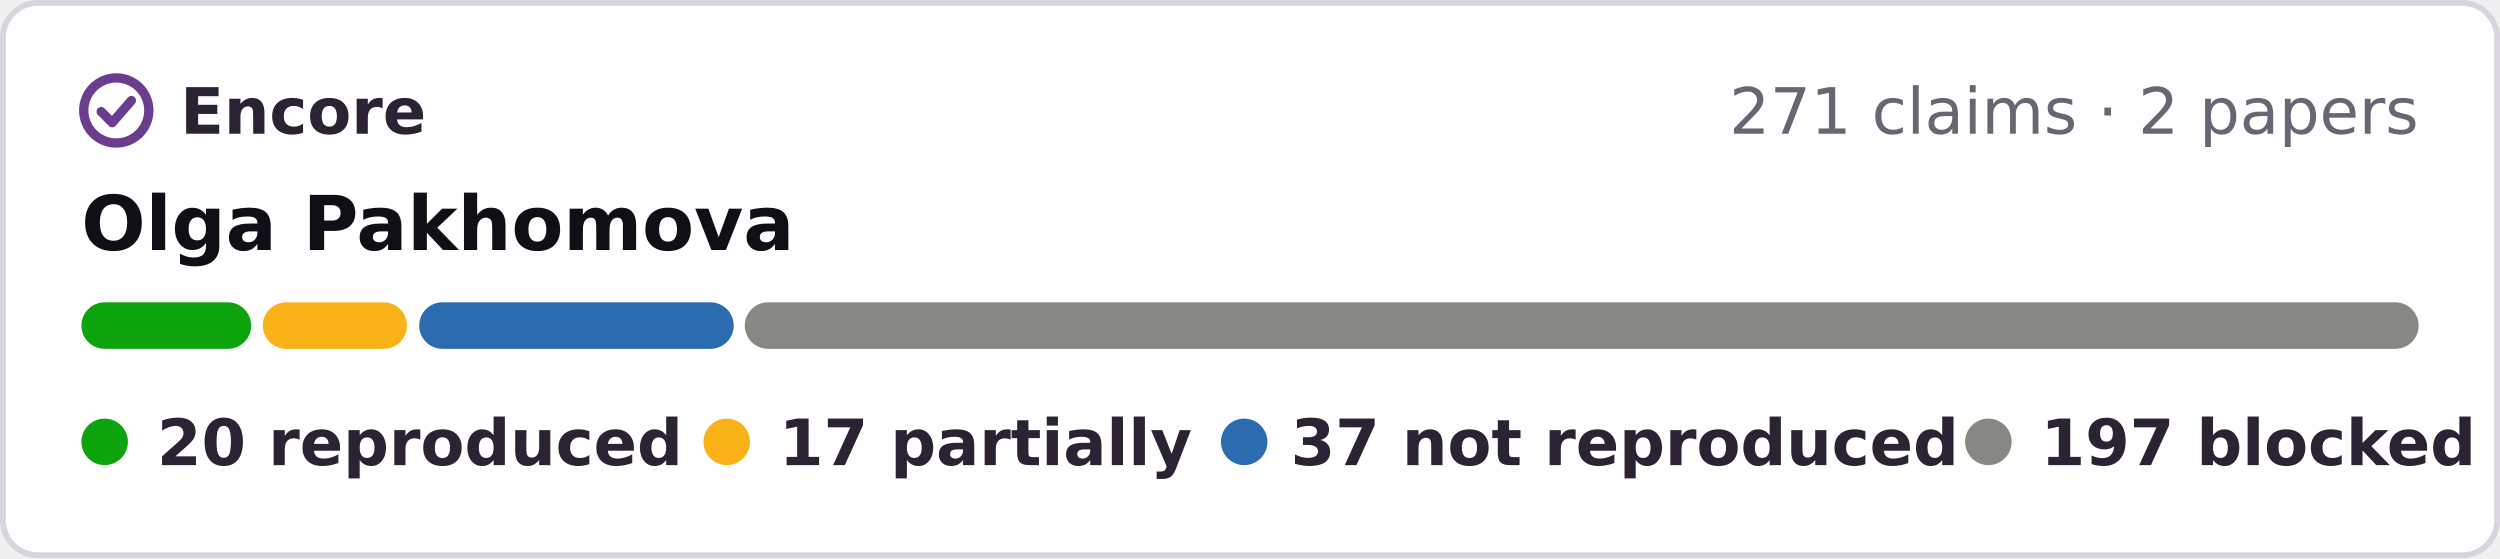
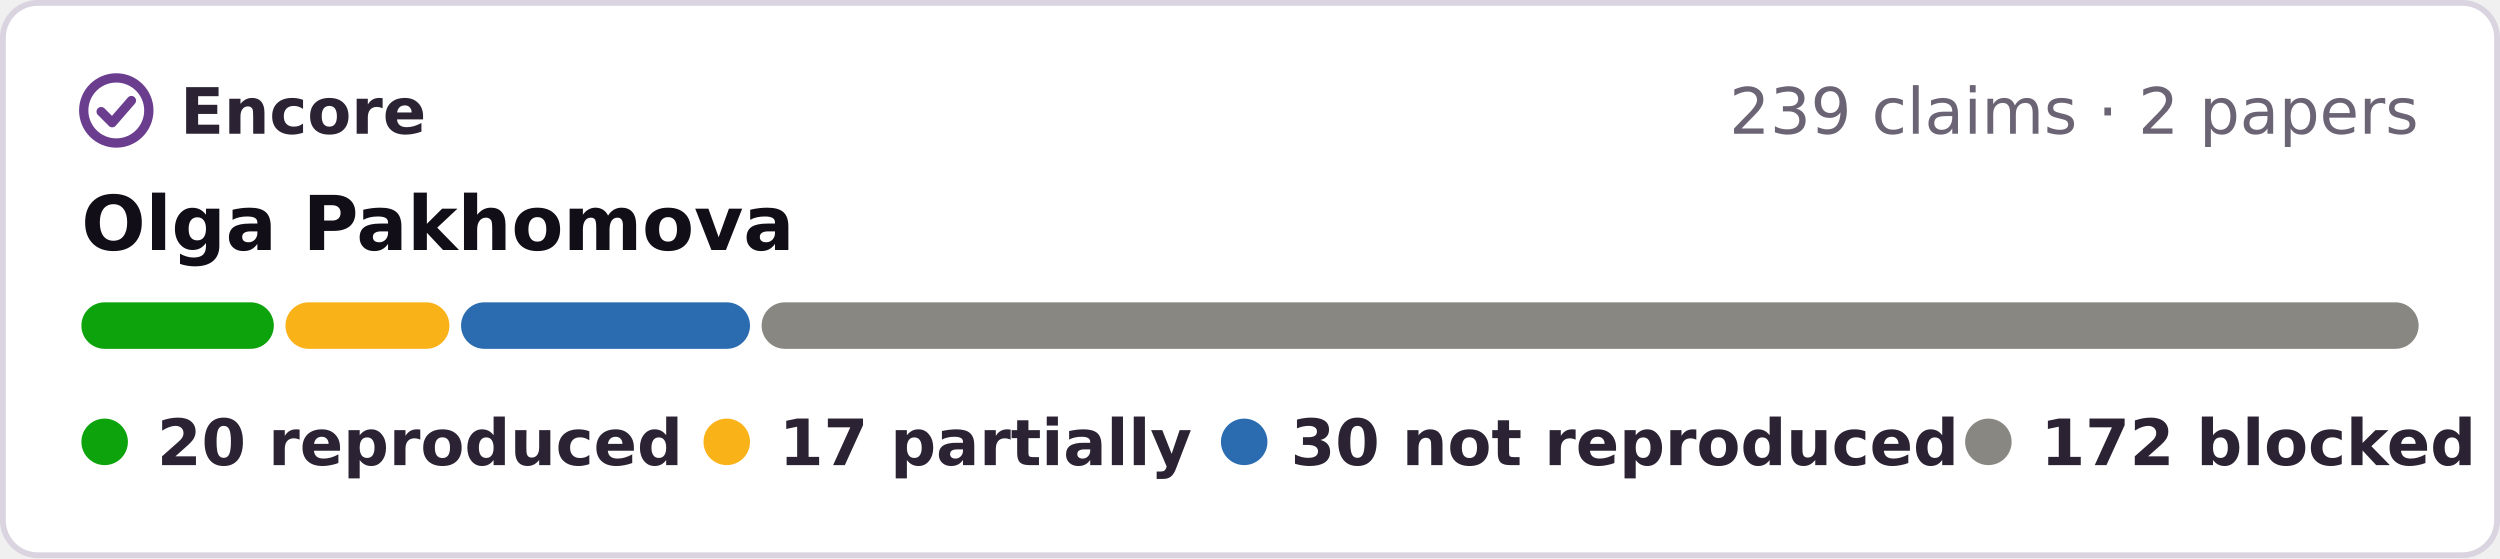
- <svg xmlns="http://www.w3.org/2000/svg" width="430" height="96" viewBox="0 0 430 96" role="img" aria-label="Encore: 20 reproduced, 17 partially reproduced, 37 not reproduced, 197 blocked, of 271 claims in 2 papers of Olga Pakhomova">
+ <svg xmlns="http://www.w3.org/2000/svg" width="430" height="96" viewBox="0 0 430 96" role="img" aria-label="Encore: 20 reproduced, 17 partially reproduced, 30 not reproduced, 172 blocked, of 239 claims in 2 papers of Olga Pakhomova">
  <rect x=".5" y=".5" width="429" height="95" rx="6" fill="#fff" stroke="#d9d4e0" />
  <g fill="none" stroke="#6a3d8f" stroke-width="1.6" stroke-linecap="round" stroke-linejoin="round">
    <circle cx="20" cy="19" r="5.6" />
    <path d="M17.4 19.2l1.9 1.9 3.3-3.8" />
  </g>
  <g font-family="Verdana,DejaVu Sans,Geneva,sans-serif" font-size="11">
    <text x="31" y="23" font-weight="bold" fill="#2b2333" textLength="39">Encore</text>
-     <text x="416" y="23" text-anchor="end" fill="#6b6475">271 claims · 2 papers</text>
+     <text x="416" y="23" text-anchor="end" fill="#6b6475">239 claims · 2 papers</text>
    <text x="14" y="43" font-size="13" font-weight="bold" fill="#120e17">Olga Pakhomova</text>
-     <rect x="14.0" y="52" width="29.2" height="8" rx="4" fill="#0ca30c" />
-     <rect x="45.2" y="52" width="24.8" height="8" rx="4" fill="#fab219" />
-     <rect x="72.1" y="52" width="54.1" height="8" rx="4" fill="#2b6cb0" />
-     <rect x="128.1" y="52" width="287.9" height="8" rx="4" fill="#898781" />
+     <rect x="14.0" y="52" width="33.1" height="8" rx="4" fill="#0ca30c" />
+     <rect x="49.1" y="52" width="28.2" height="8" rx="4" fill="#fab219" />
+     <rect x="79.3" y="52" width="49.7" height="8" rx="4" fill="#2b6cb0" />
+     <rect x="131.0" y="52" width="285.0" height="8" rx="4" fill="#898781" />
    <g font-weight="bold" fill="#2b2333">
      <circle cx="18" cy="76" r="4" fill="#0ca30c" />
      <text x="27" y="80" textLength="80">20 reproduced</text>
      <circle cx="125" cy="76" r="4" fill="#fab219" />
      <text x="134" y="80" textLength="62">17 partially</text>
      <circle cx="214" cy="76" r="4" fill="#2b6cb0" />
-       <text x="222" y="80" textLength="101">37 not reproduced</text>
+       <text x="222" y="80" textLength="101">30 not reproduced</text>
      <circle cx="342" cy="76" r="4" fill="#898781" />
-       <text x="351" y="80" textLength="65">197 blocked</text>
+       <text x="351" y="80" textLength="65">172 blocked</text>
    </g>
  </g>
</svg>
